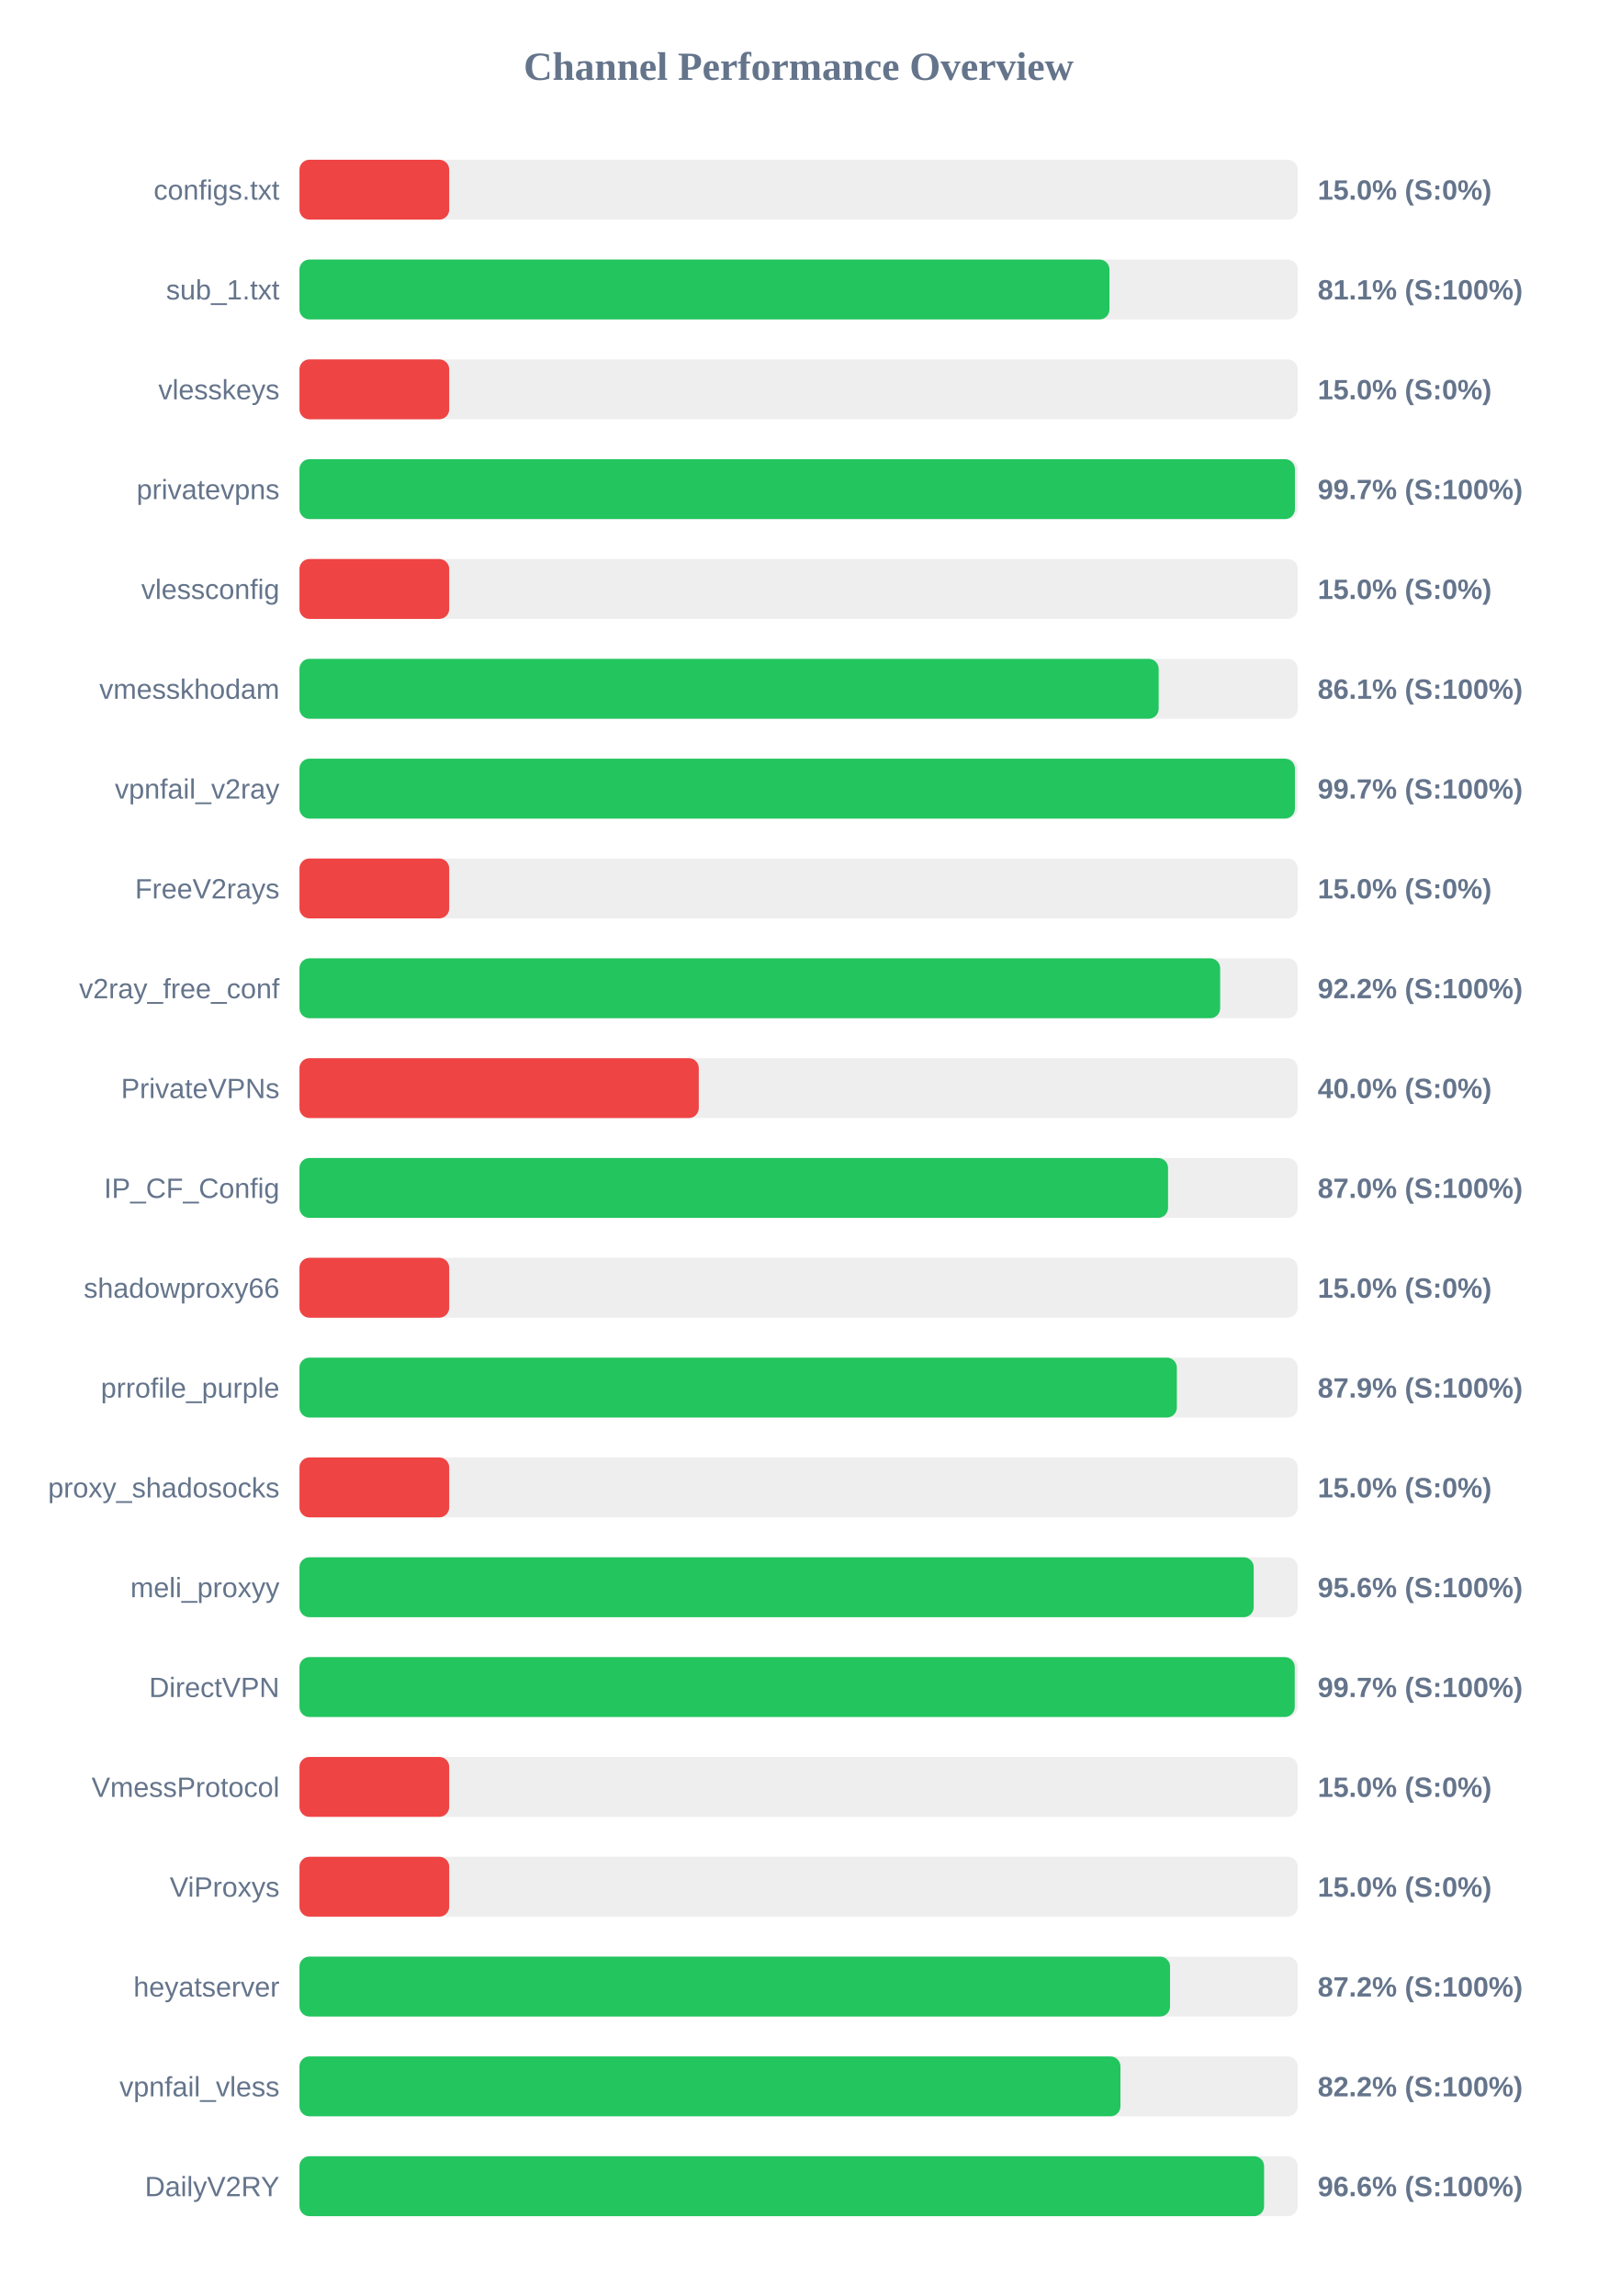
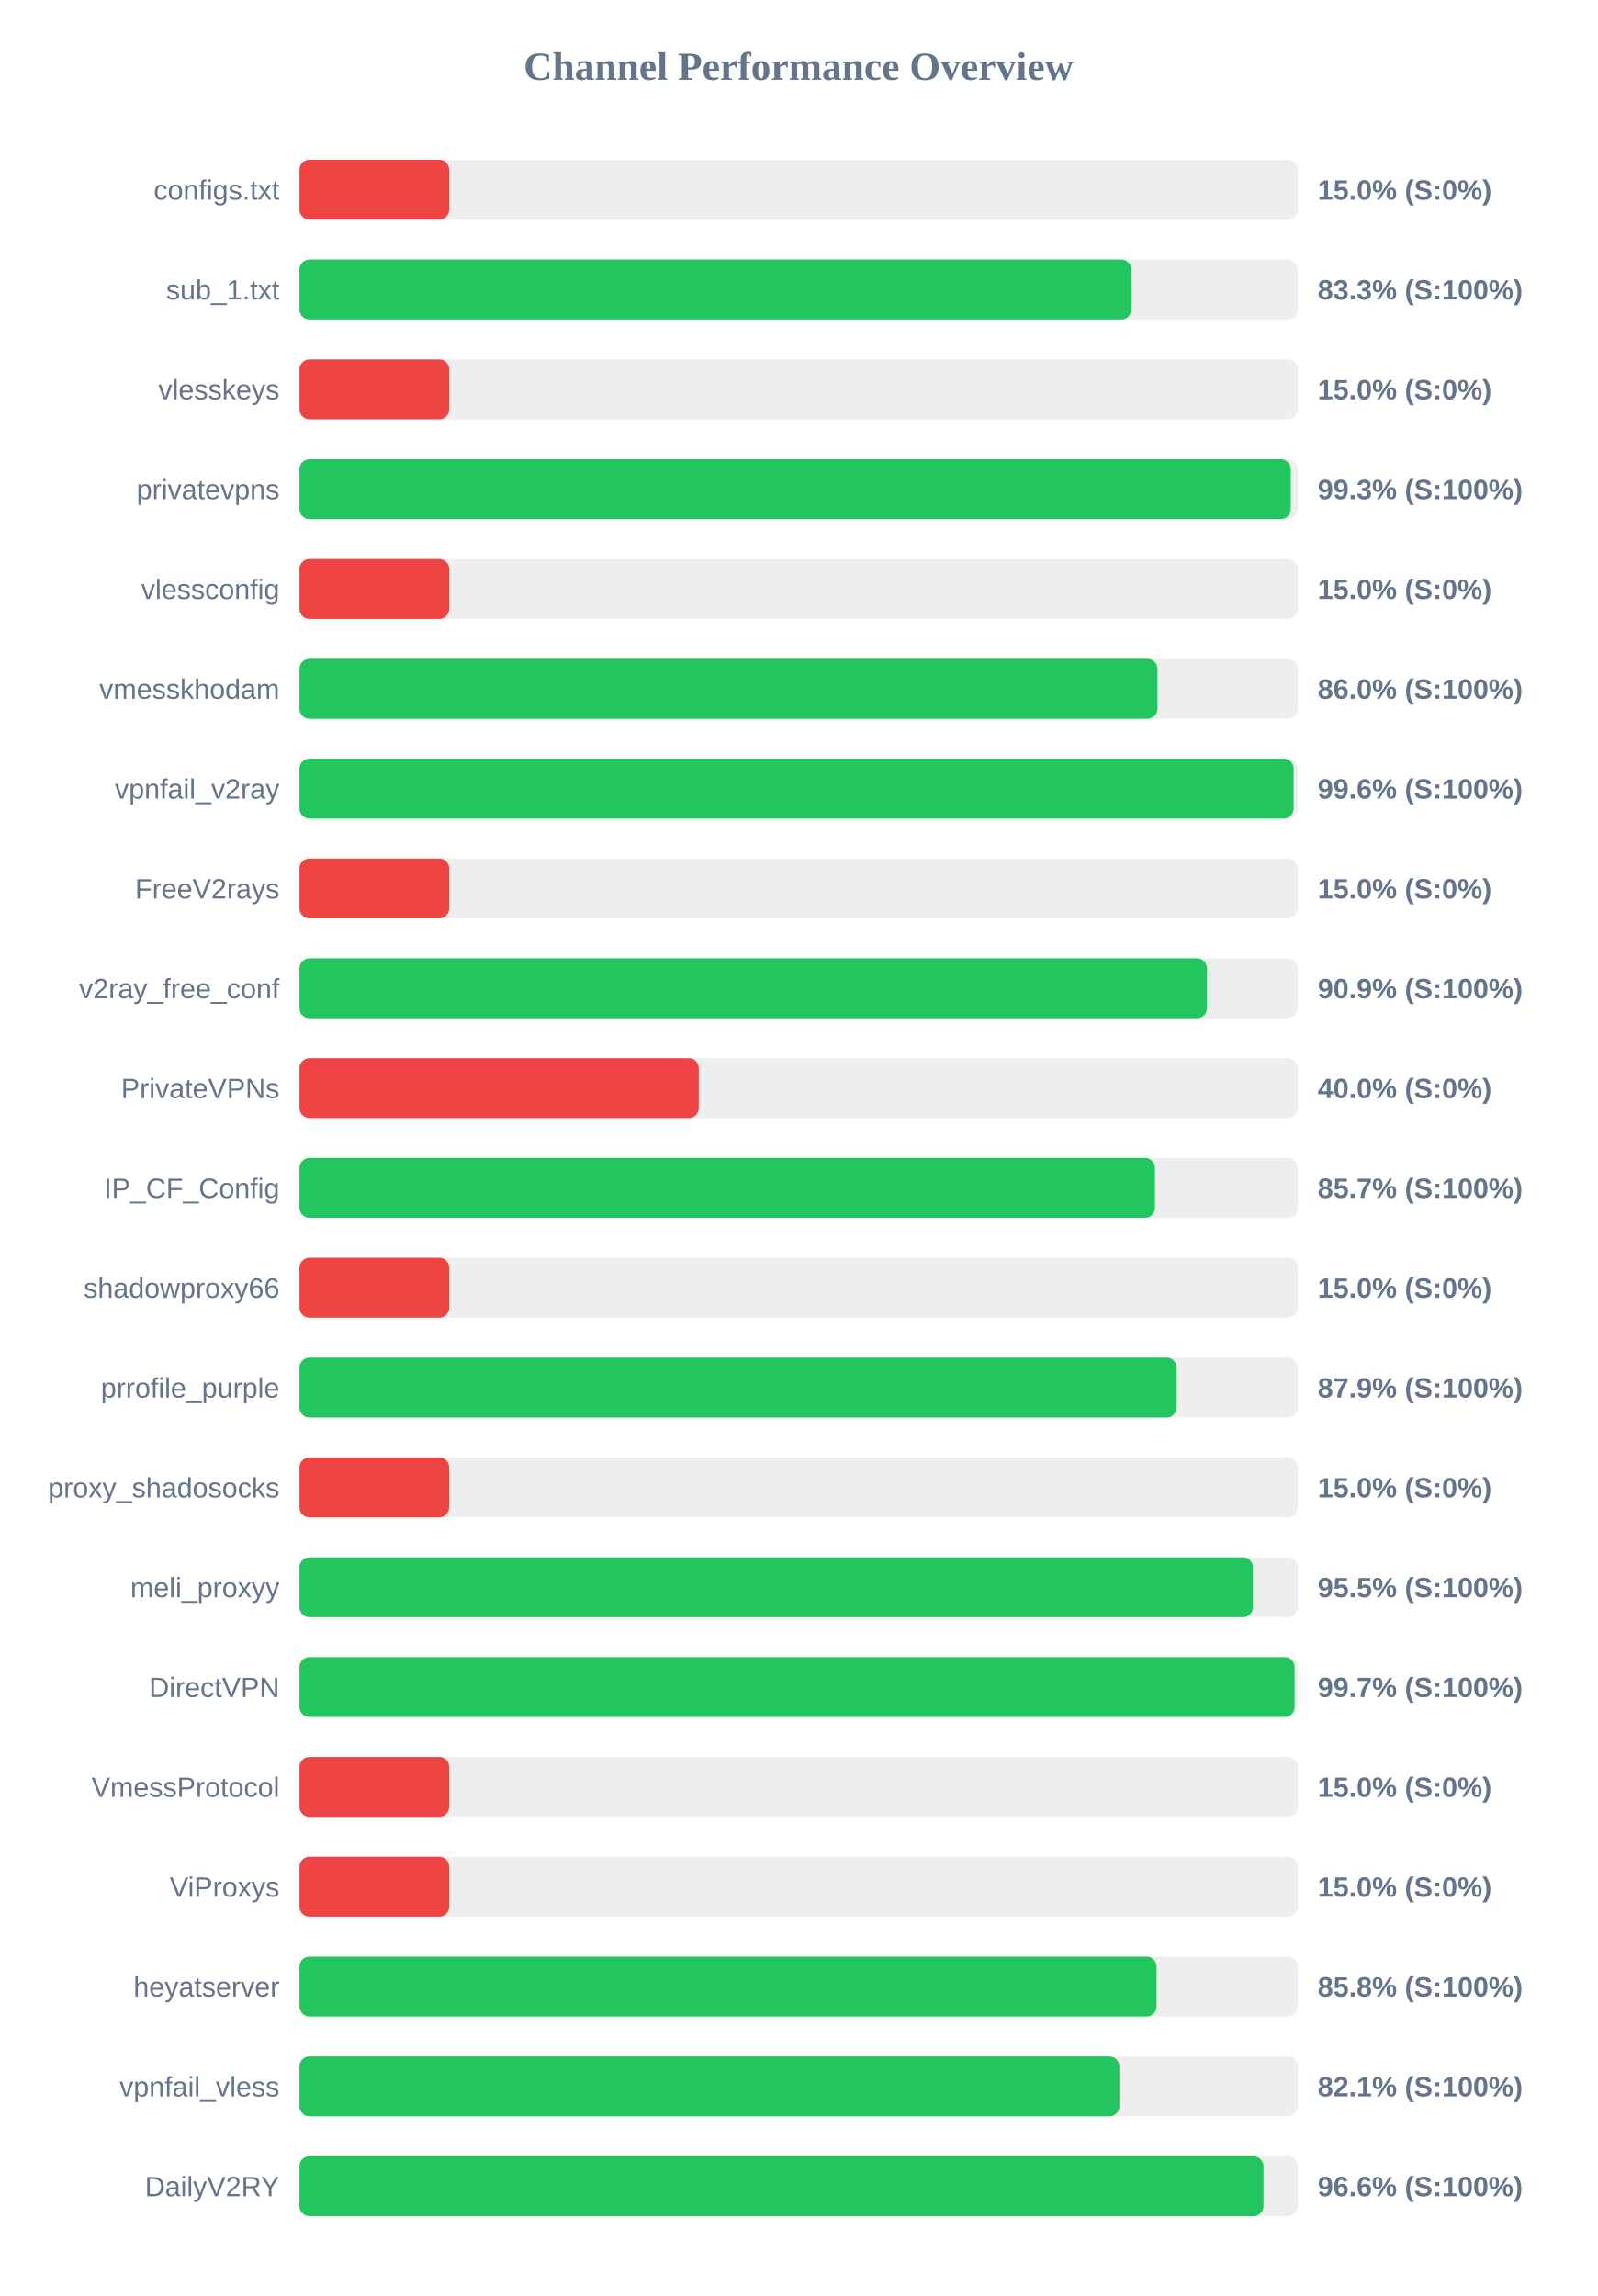
<svg xmlns="http://www.w3.org/2000/svg" width="800" height="1150" version="1.1">
  <style>
        .row { font: 14px Arial; fill: #64748b; }
        .score { font: bold 14px Arial; fill: #64748b; }
    </style>
  <text x="400" y="40" text-anchor="middle" font-size="20px" font-weight="bold" fill="#64748b">Channel Performance Overview</text>
  <rect x="150" y="80" width="500" height="30" fill="#eee" rx="5" />
  <rect x="150" y="80" width="75.0" height="30" fill="#ef4444" rx="5" />
  <text x="140" y="100" text-anchor="end" class="row">configs.txt</text>
  <text x="660" y="100" text-anchor="start" class="score">15.0% (S:0%)</text>
  <rect x="150" y="130" width="500" height="30" fill="#eee" rx="5" />
-   <rect x="150" y="130" width="405.7" height="30" fill="#22c55e" rx="5" />
+   <rect x="150" y="130" width="416.65" height="30" fill="#22c55e" rx="5" />
  <text x="140" y="150" text-anchor="end" class="row">sub_1.txt</text>
-   <text x="660" y="150" text-anchor="start" class="score">81.1% (S:100%)</text>
+   <text x="660" y="150" text-anchor="start" class="score">83.3% (S:100%)</text>
  <rect x="150" y="180" width="500" height="30" fill="#eee" rx="5" />
  <rect x="150" y="180" width="75.0" height="30" fill="#ef4444" rx="5" />
  <text x="140" y="200" text-anchor="end" class="row">vlesskeys</text>
  <text x="660" y="200" text-anchor="start" class="score">15.0% (S:0%)</text>
  <rect x="150" y="230" width="500" height="30" fill="#eee" rx="5" />
-   <rect x="150" y="230" width="498.6" height="30" fill="#22c55e" rx="5" />
+   <rect x="150" y="230" width="496.5" height="30" fill="#22c55e" rx="5" />
  <text x="140" y="250" text-anchor="end" class="row">privatevpns</text>
-   <text x="660" y="250" text-anchor="start" class="score">99.7% (S:100%)</text>
+   <text x="660" y="250" text-anchor="start" class="score">99.3% (S:100%)</text>
  <rect x="150" y="280" width="500" height="30" fill="#eee" rx="5" />
  <rect x="150" y="280" width="75.0" height="30" fill="#ef4444" rx="5" />
  <text x="140" y="300" text-anchor="end" class="row">vlessconfig</text>
  <text x="660" y="300" text-anchor="start" class="score">15.0% (S:0%)</text>
  <rect x="150" y="330" width="500" height="30" fill="#eee" rx="5" />
-   <rect x="150" y="330" width="430.35" height="30" fill="#22c55e" rx="5" />
+   <rect x="150" y="330" width="429.75" height="30" fill="#22c55e" rx="5" />
  <text x="140" y="350" text-anchor="end" class="row">vmesskhodam</text>
-   <text x="660" y="350" text-anchor="start" class="score">86.1% (S:100%)</text>
+   <text x="660" y="350" text-anchor="start" class="score">86.0% (S:100%)</text>
  <rect x="150" y="380" width="500" height="30" fill="#eee" rx="5" />
-   <rect x="150" y="380" width="498.6" height="30" fill="#22c55e" rx="5" />
+   <rect x="150" y="380" width="497.95" height="30" fill="#22c55e" rx="5" />
  <text x="140" y="400" text-anchor="end" class="row">vpnfail_v2ray</text>
-   <text x="660" y="400" text-anchor="start" class="score">99.7% (S:100%)</text>
+   <text x="660" y="400" text-anchor="start" class="score">99.6% (S:100%)</text>
  <rect x="150" y="430" width="500" height="30" fill="#eee" rx="5" />
  <rect x="150" y="430" width="75.0" height="30" fill="#ef4444" rx="5" />
  <text x="140" y="450" text-anchor="end" class="row">FreeV2rays</text>
  <text x="660" y="450" text-anchor="start" class="score">15.0% (S:0%)</text>
  <rect x="150" y="480" width="500" height="30" fill="#eee" rx="5" />
-   <rect x="150" y="480" width="461.15" height="30" fill="#22c55e" rx="5" />
+   <rect x="150" y="480" width="454.55" height="30" fill="#22c55e" rx="5" />
  <text x="140" y="500" text-anchor="end" class="row">v2ray_free_conf</text>
-   <text x="660" y="500" text-anchor="start" class="score">92.2% (S:100%)</text>
+   <text x="660" y="500" text-anchor="start" class="score">90.9% (S:100%)</text>
  <rect x="150" y="530" width="500" height="30" fill="#eee" rx="5" />
  <rect x="150" y="530" width="200.0" height="30" fill="#ef4444" rx="5" />
  <text x="140" y="550" text-anchor="end" class="row">PrivateVPNs</text>
  <text x="660" y="550" text-anchor="start" class="score">40.0% (S:0%)</text>
  <rect x="150" y="580" width="500" height="30" fill="#eee" rx="5" />
-   <rect x="150" y="580" width="435.05" height="30" fill="#22c55e" rx="5" />
+   <rect x="150" y="580" width="428.5" height="30" fill="#22c55e" rx="5" />
  <text x="140" y="600" text-anchor="end" class="row">IP_CF_Config</text>
-   <text x="660" y="600" text-anchor="start" class="score">87.0% (S:100%)</text>
+   <text x="660" y="600" text-anchor="start" class="score">85.7% (S:100%)</text>
  <rect x="150" y="630" width="500" height="30" fill="#eee" rx="5" />
  <rect x="150" y="630" width="75.0" height="30" fill="#ef4444" rx="5" />
  <text x="140" y="650" text-anchor="end" class="row">shadowproxy66</text>
  <text x="660" y="650" text-anchor="start" class="score">15.0% (S:0%)</text>
  <rect x="150" y="680" width="500" height="30" fill="#eee" rx="5" />
-   <rect x="150" y="680" width="439.45" height="30" fill="#22c55e" rx="5" />
+   <rect x="150" y="680" width="439.35" height="30" fill="#22c55e" rx="5" />
  <text x="140" y="700" text-anchor="end" class="row">prrofile_purple</text>
  <text x="660" y="700" text-anchor="start" class="score">87.9% (S:100%)</text>
  <rect x="150" y="730" width="500" height="30" fill="#eee" rx="5" />
  <rect x="150" y="730" width="75.0" height="30" fill="#ef4444" rx="5" />
  <text x="140" y="750" text-anchor="end" class="row">proxy_shadosocks</text>
  <text x="660" y="750" text-anchor="start" class="score">15.0% (S:0%)</text>
  <rect x="150" y="780" width="500" height="30" fill="#eee" rx="5" />
-   <rect x="150" y="780" width="477.95" height="30" fill="#22c55e" rx="5" />
+   <rect x="150" y="780" width="477.55" height="30" fill="#22c55e" rx="5" />
  <text x="140" y="800" text-anchor="end" class="row">meli_proxyy</text>
-   <text x="660" y="800" text-anchor="start" class="score">95.6% (S:100%)</text>
+   <text x="660" y="800" text-anchor="start" class="score">95.5% (S:100%)</text>
  <rect x="150" y="830" width="500" height="30" fill="#eee" rx="5" />
-   <rect x="150" y="830" width="498.5" height="30" fill="#22c55e" rx="5" />
+   <rect x="150" y="830" width="498.45" height="30" fill="#22c55e" rx="5" />
  <text x="140" y="850" text-anchor="end" class="row">DirectVPN</text>
  <text x="660" y="850" text-anchor="start" class="score">99.7% (S:100%)</text>
  <rect x="150" y="880" width="500" height="30" fill="#eee" rx="5" />
  <rect x="150" y="880" width="75.0" height="30" fill="#ef4444" rx="5" />
  <text x="140" y="900" text-anchor="end" class="row">VmessProtocol</text>
  <text x="660" y="900" text-anchor="start" class="score">15.0% (S:0%)</text>
  <rect x="150" y="930" width="500" height="30" fill="#eee" rx="5" />
  <rect x="150" y="930" width="75.0" height="30" fill="#ef4444" rx="5" />
  <text x="140" y="950" text-anchor="end" class="row">ViProxys</text>
  <text x="660" y="950" text-anchor="start" class="score">15.0% (S:0%)</text>
  <rect x="150" y="980" width="500" height="30" fill="#eee" rx="5" />
-   <rect x="150" y="980" width="436.05" height="30" fill="#22c55e" rx="5" />
+   <rect x="150" y="980" width="429.25" height="30" fill="#22c55e" rx="5" />
  <text x="140" y="1000" text-anchor="end" class="row">heyatserver</text>
-   <text x="660" y="1000" text-anchor="start" class="score">87.2% (S:100%)</text>
+   <text x="660" y="1000" text-anchor="start" class="score">85.8% (S:100%)</text>
  <rect x="150" y="1030" width="500" height="30" fill="#eee" rx="5" />
-   <rect x="150" y="1030" width="411.2" height="30" fill="#22c55e" rx="5" />
+   <rect x="150" y="1030" width="410.65" height="30" fill="#22c55e" rx="5" />
  <text x="140" y="1050" text-anchor="end" class="row">vpnfail_vless</text>
-   <text x="660" y="1050" text-anchor="start" class="score">82.2% (S:100%)</text>
+   <text x="660" y="1050" text-anchor="start" class="score">82.1% (S:100%)</text>
  <rect x="150" y="1080" width="500" height="30" fill="#eee" rx="5" />
-   <rect x="150" y="1080" width="483.15" height="30" fill="#22c55e" rx="5" />
+   <rect x="150" y="1080" width="482.85" height="30" fill="#22c55e" rx="5" />
  <text x="140" y="1100" text-anchor="end" class="row">DailyV2RY</text>
  <text x="660" y="1100" text-anchor="start" class="score">96.6% (S:100%)</text>
</svg>
